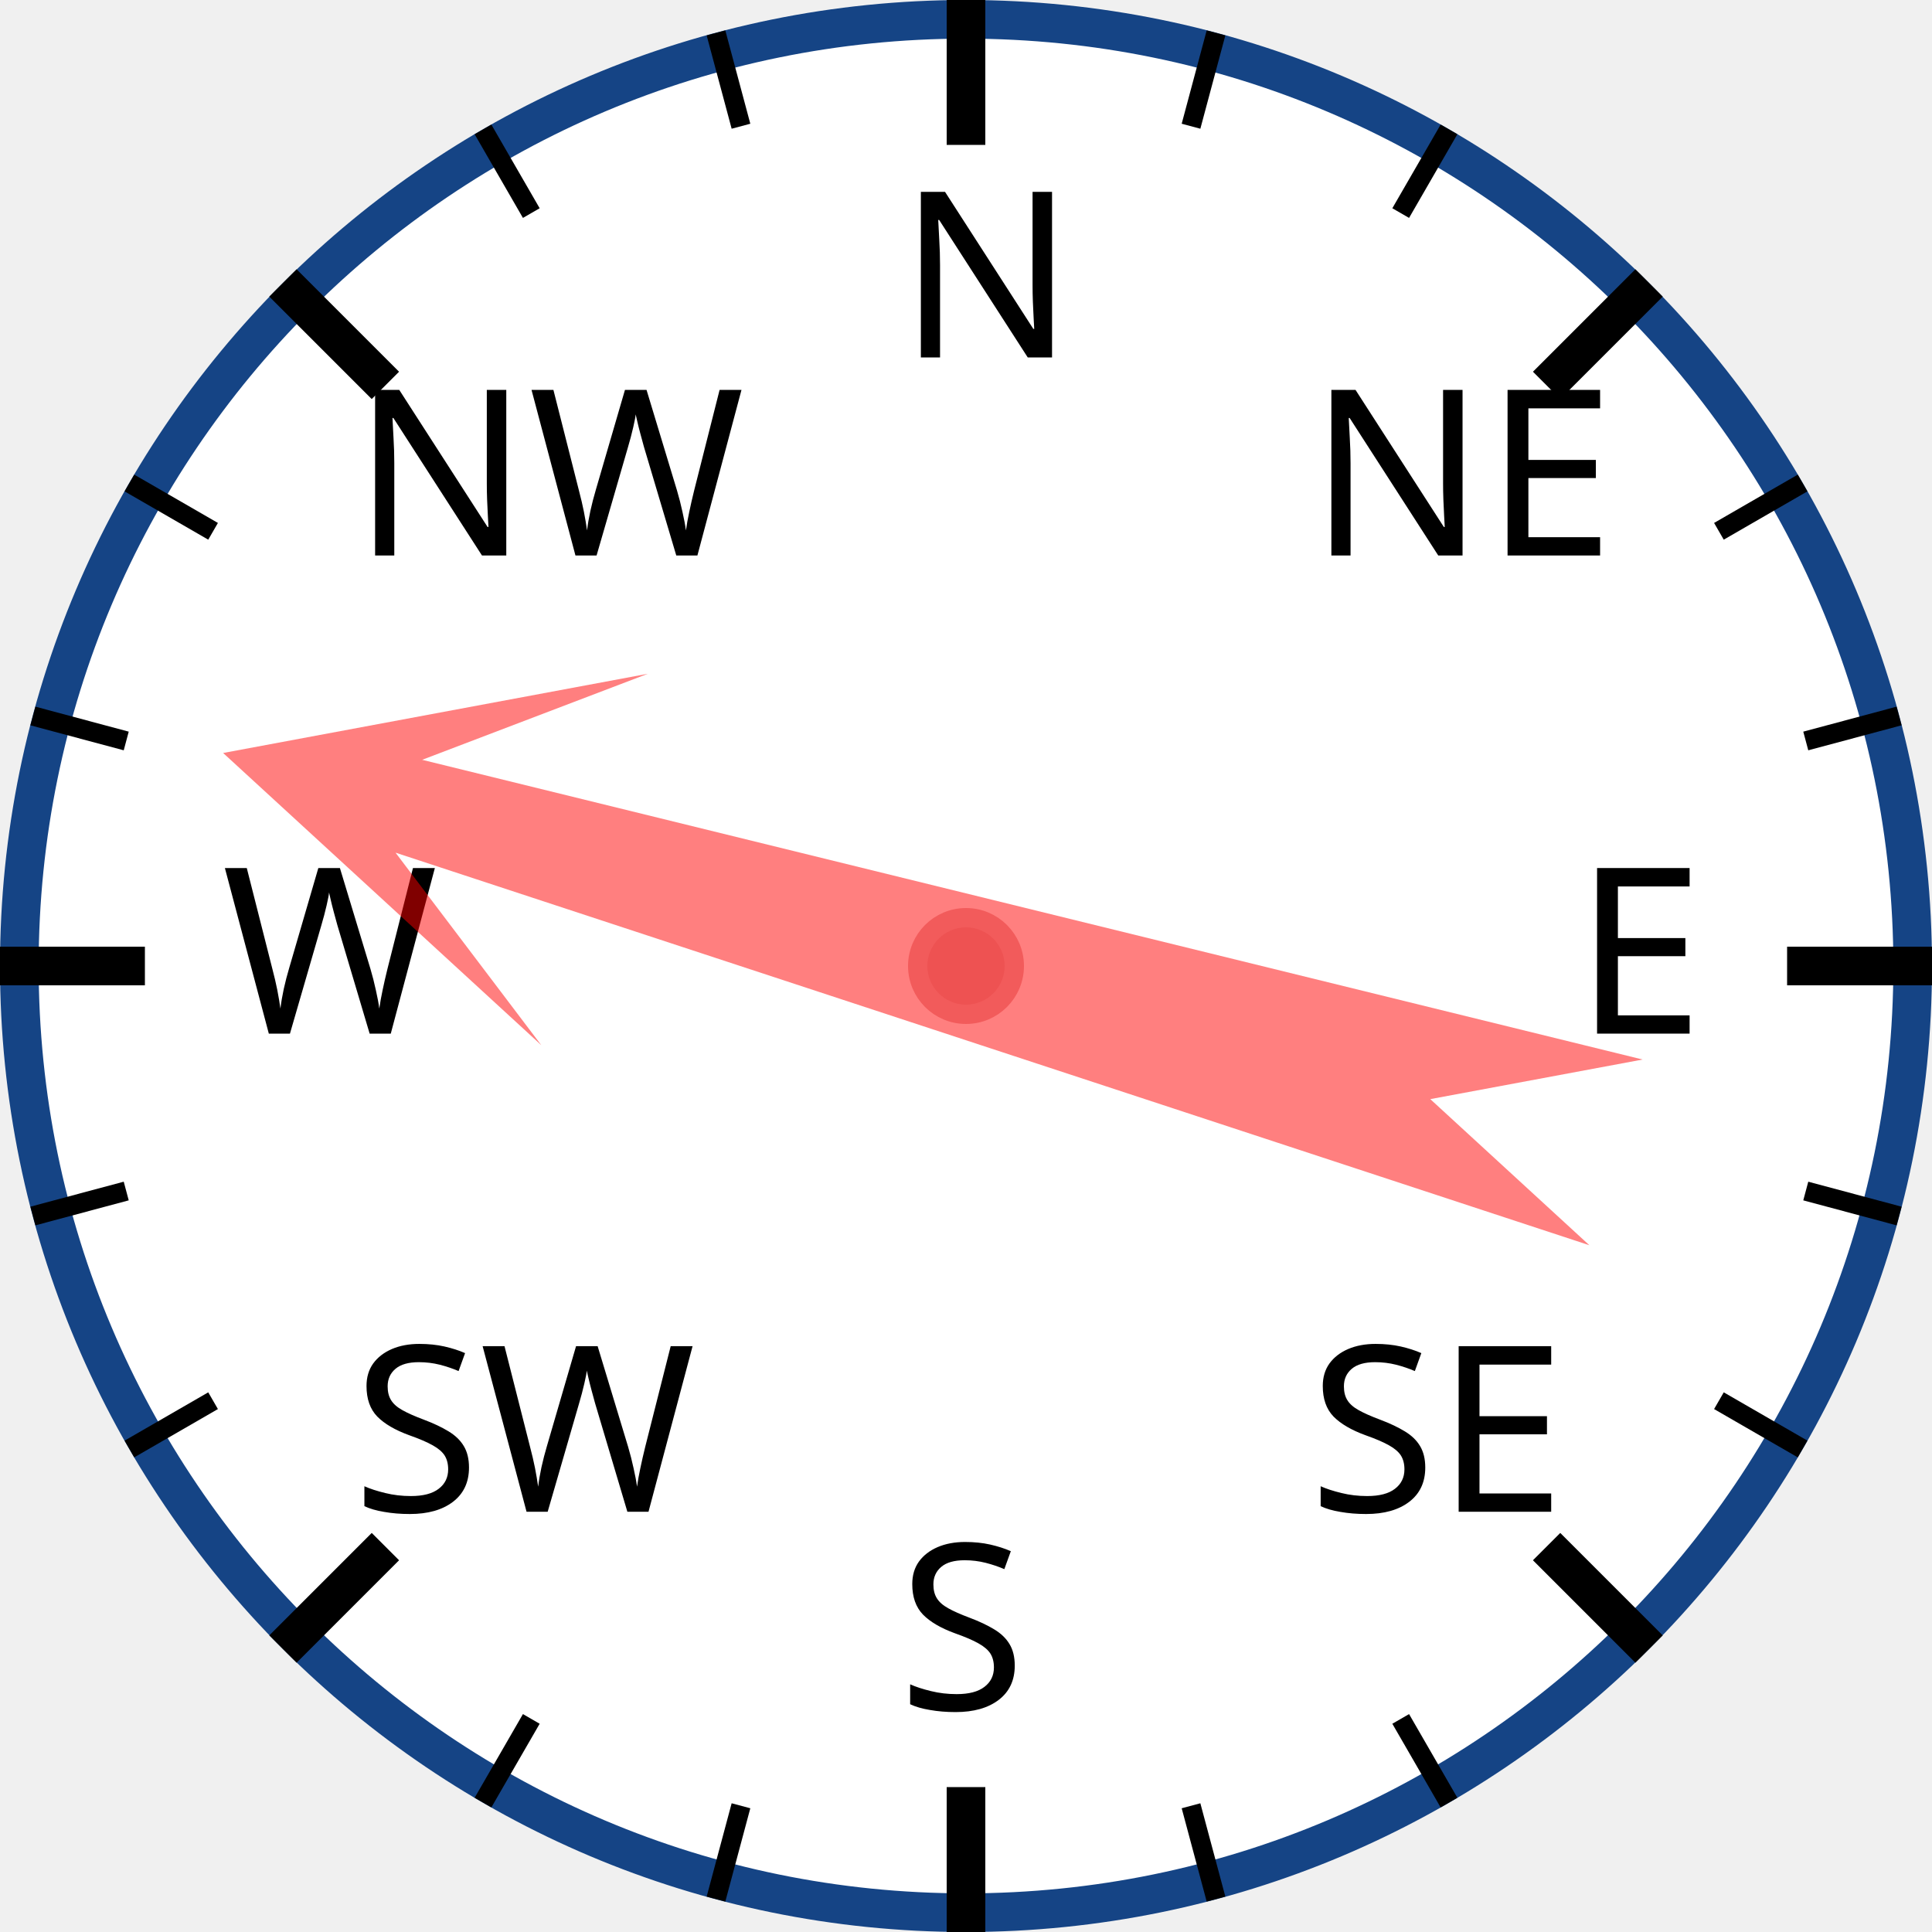
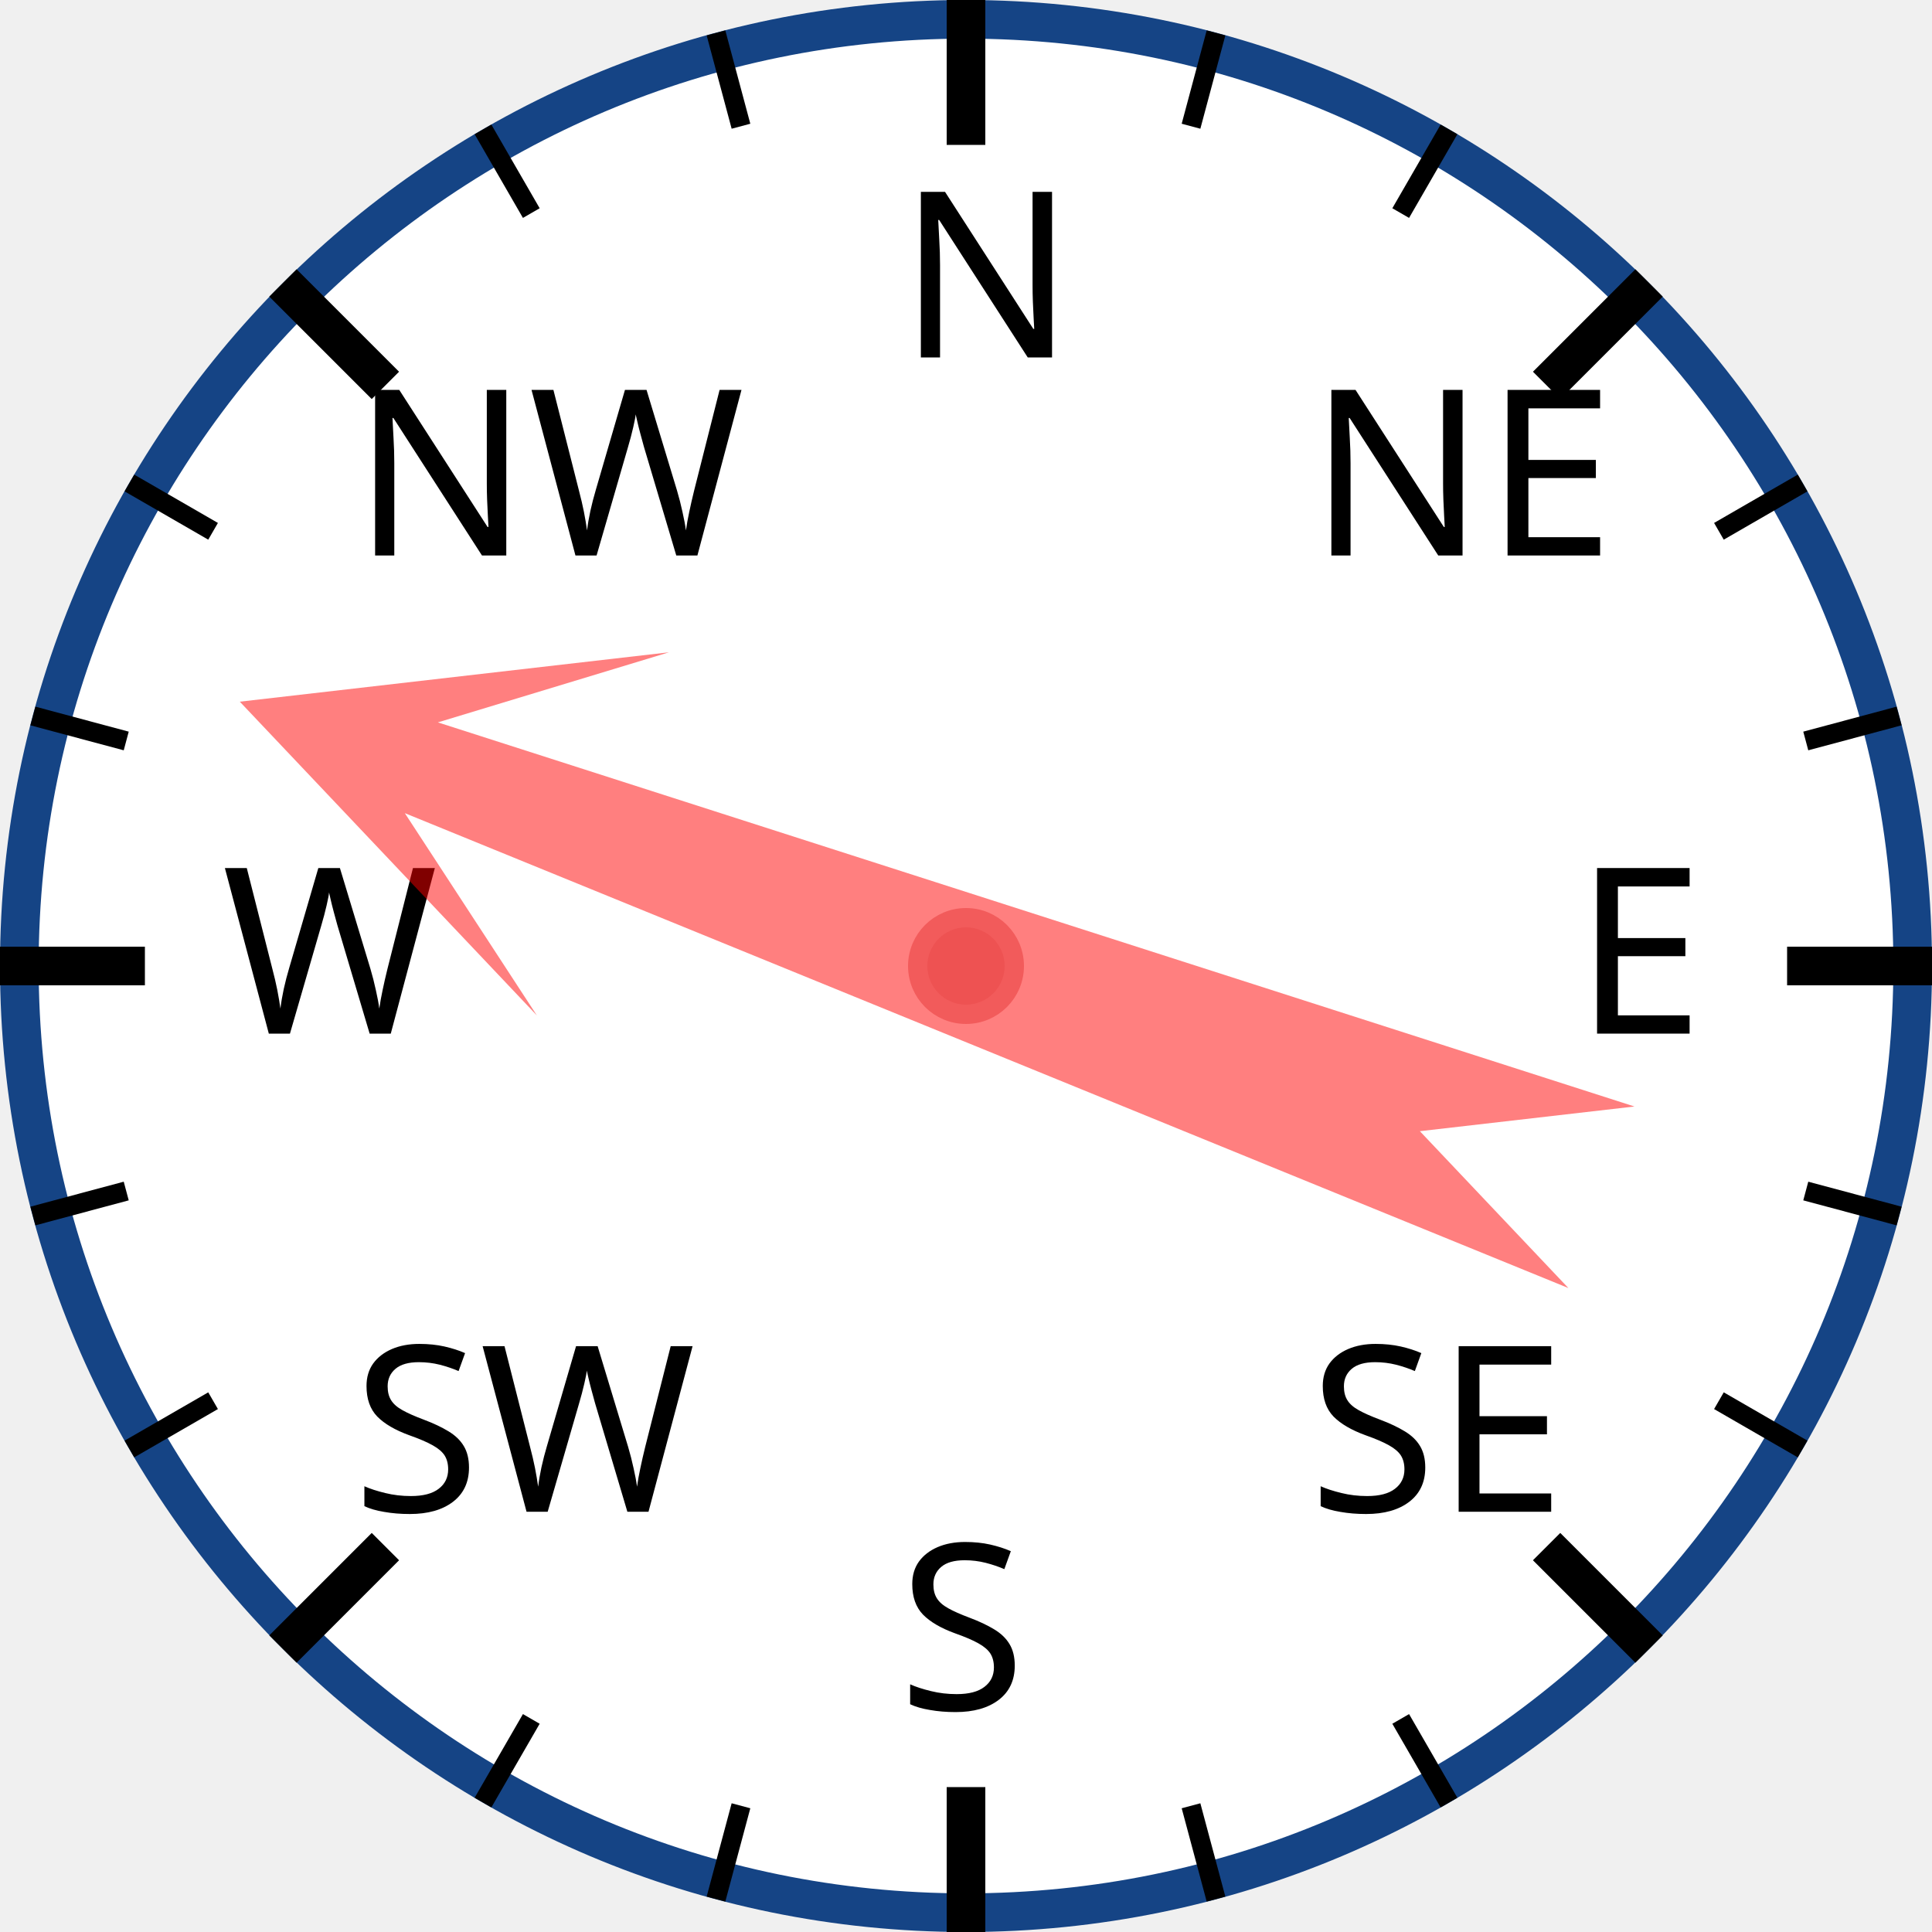
<svg xmlns="http://www.w3.org/2000/svg" width="120px" height="120px" viewBox="0 0 200 200">
  <circle cx="100" cy="100" r="98" style="fill: white; stroke: #154485; stroke-width: 4;" />
  <text x="93.0" y="37.0" style="font-family: sans-serif; font-size: 18pt;">N</text>
  <line x1="100.0" y1="0.0" x2="100.0" y2="15.0" style="stroke: black; stroke-width: 4;" />
  <line x1="74.118" y1="3.407" x2="76.706" y2="13.067" style="stroke: black; stroke-width: 2;" />
  <line x1="50" y1="13.397" x2="55" y2="22.058" style="stroke: black; stroke-width: 2;" />
  <text x="36.503" y="57.503" style="font-family: sans-serif; font-size: 18pt;">NW</text>
  <line x1="29.289" y1="29.289" x2="39.896" y2="39.896" style="stroke: black; stroke-width: 4;" />
  <line x1="13.397" y1="50" x2="22.058" y2="55" style="stroke: black; stroke-width: 2;" />
  <line x1="3.407" y1="74.118" x2="13.067" y2="76.706" style="stroke: black; stroke-width: 2;" />
  <text x="23.0" y="107.0" style="font-family: sans-serif; font-size: 18pt;">W</text>
  <line x1="0.0" y1="100.0" x2="15.0" y2="100.0" style="stroke: black; stroke-width: 4;" />
  <line x1="3.407" y1="125.882" x2="13.067" y2="123.294" style="stroke: black; stroke-width: 2;" />
  <line x1="13.397" y1="150" x2="22.058" y2="145" style="stroke: black; stroke-width: 2;" />
  <text x="36.503" y="156.497" style="font-family: sans-serif; font-size: 18pt;">SW</text>
  <line x1="29.289" y1="170.711" x2="39.896" y2="160.104" style="stroke: black; stroke-width: 4;" />
  <line x1="50" y1="186.603" x2="55" y2="177.942" style="stroke: black; stroke-width: 2;" />
  <line x1="74.118" y1="196.593" x2="76.706" y2="186.933" style="stroke: black; stroke-width: 2;" />
  <text x="93" y="177.0" style="font-family: sans-serif; font-size: 18pt;">S</text>
  <line x1="100" y1="200.0" x2="100" y2="185.0" style="stroke: black; stroke-width: 4;" />
  <line x1="125.882" y1="196.593" x2="123.294" y2="186.933" style="stroke: black; stroke-width: 2;" />
  <line x1="150.0" y1="186.603" x2="145.0" y2="177.942" style="stroke: black; stroke-width: 2;" />
  <text x="135.497" y="156.497" style="font-family: sans-serif; font-size: 18pt;">SE</text>
  <line x1="170.711" y1="170.711" x2="160.104" y2="160.104" style="stroke: black; stroke-width: 4;" />
  <line x1="186.603" y1="150" x2="177.942" y2="145" style="stroke: black; stroke-width: 2;" />
  <line x1="196.593" y1="125.882" x2="186.933" y2="123.294" style="stroke: black; stroke-width: 2;" />
  <text x="163.0" y="107" style="font-family: sans-serif; font-size: 18pt;">E</text>
  <line x1="200.0" y1="100" x2="185.0" y2="100" style="stroke: black; stroke-width: 4;" />
  <line x1="196.593" y1="74.118" x2="186.933" y2="76.706" style="stroke: black; stroke-width: 2;" />
  <line x1="186.603" y1="50" x2="177.942" y2="55" style="stroke: black; stroke-width: 2;" />
  <text x="135.497" y="57.503" style="font-family: sans-serif; font-size: 18pt;">NE</text>
  <line x1="170.711" y1="29.289" x2="160.104" y2="39.896" style="stroke: black; stroke-width: 4;" />
  <line x1="150" y1="13.397" x2="145" y2="22.058" style="stroke: black; stroke-width: 2;" />
  <line x1="125.882" y1="3.407" x2="123.294" y2="13.067" style="stroke: black; stroke-width: 2;" />
-   <polygon points="100 20 120 60 105 40 110 170 100 150 90 170 95 40 80 60" style="fill: red; fill-opacity: 0.5;" transform="rotate(286,100,100)" />
+   <polygon points="100 20 120 60 105 40 110 170 100 150 90 170 95 40 80 60" style="fill: red; fill-opacity: 0.5;" transform="rotate(290,100,100)" />
  <circle cx="100" cy="100" r="5" style="fill: #EE5252; stroke: #F25B5B; stroke-width: 2;" />
</svg>
